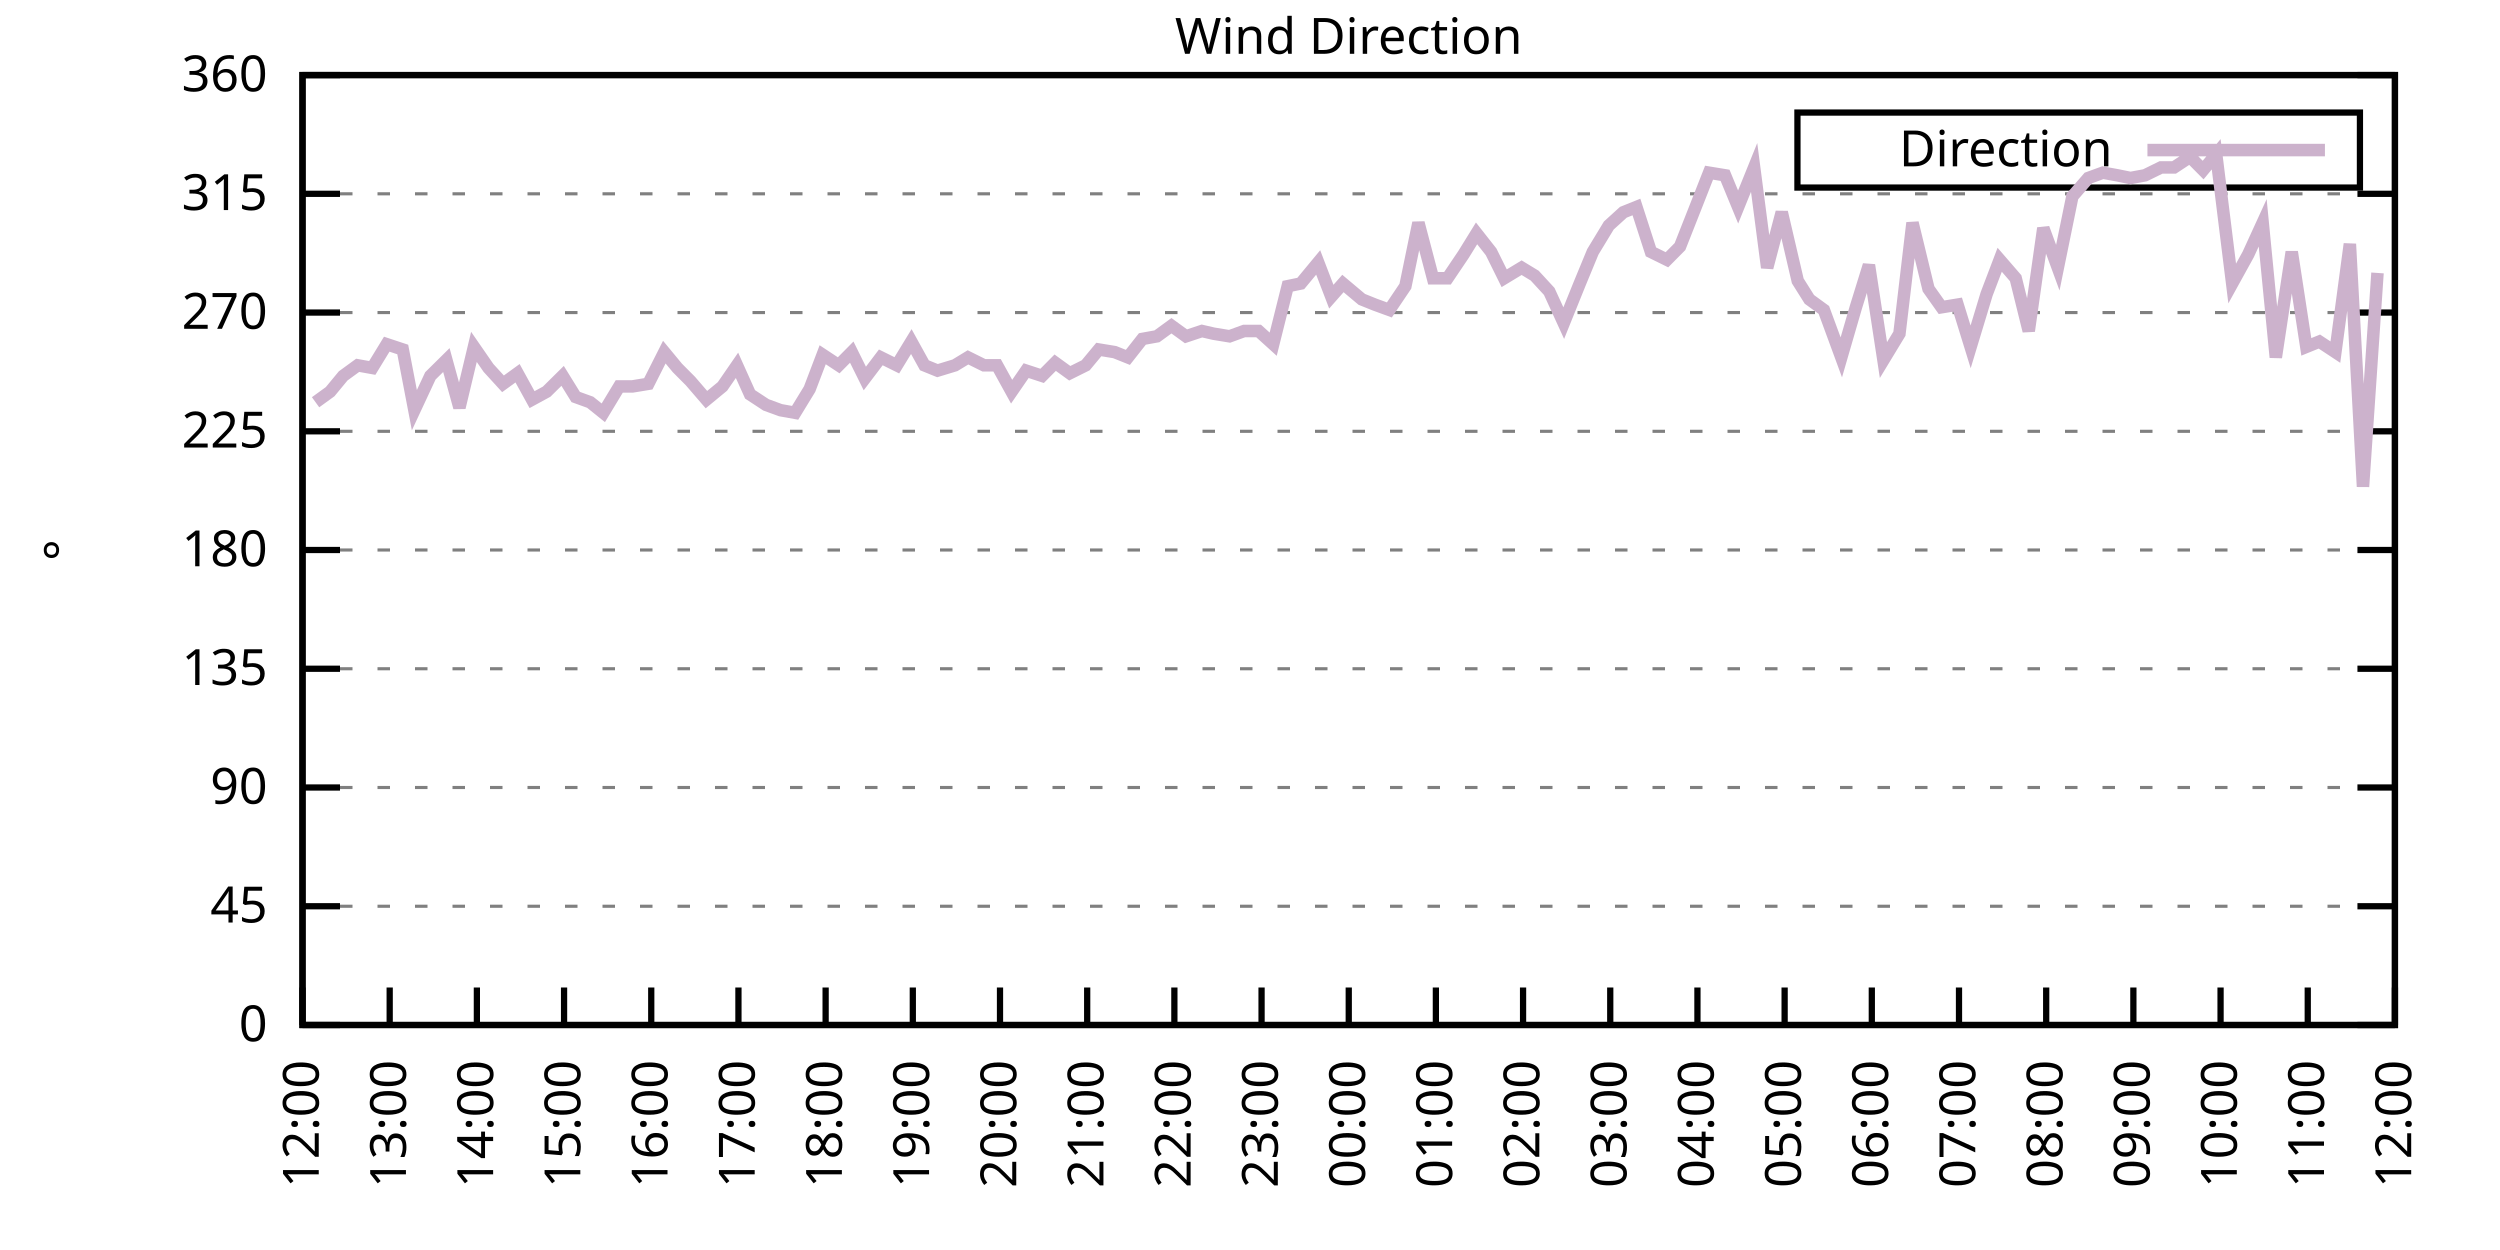
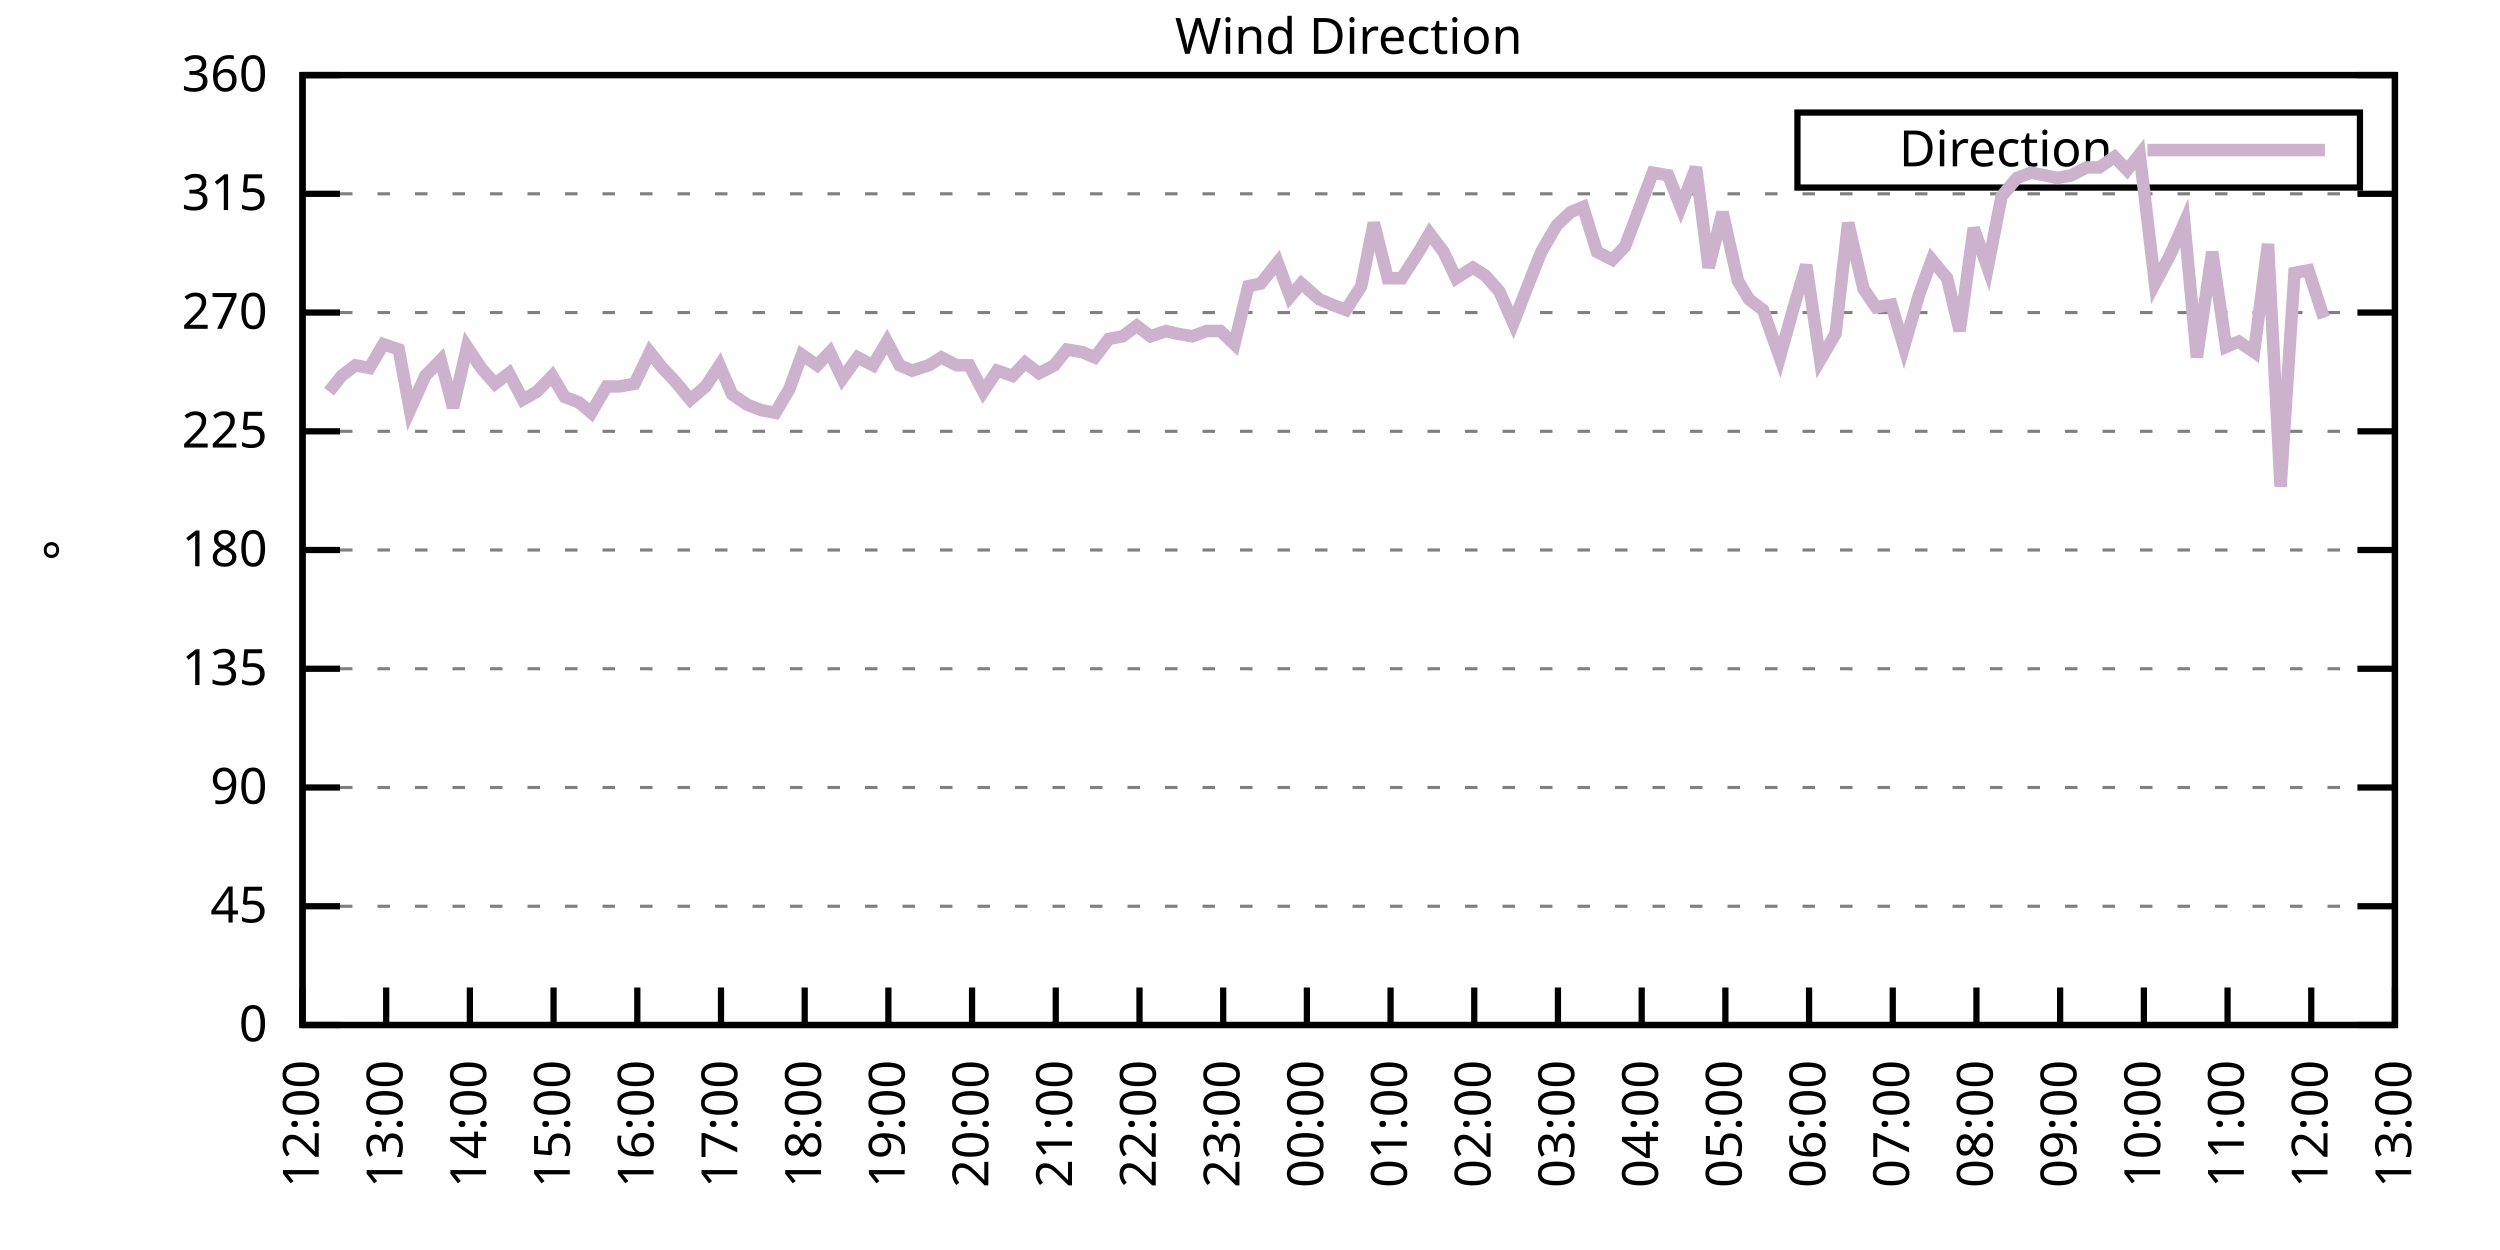
<svg xmlns="http://www.w3.org/2000/svg" xmlns:xlink="http://www.w3.org/1999/xlink" width="400" height="200" viewBox="0 0 400 200">
  <g id="gnuplot_canvas">
    <rect x="0" y="0" width="400" height="200" fill="none" />
    <defs>
      <circle id="gpDot" r="0.5" stroke-width="0.5" stroke="currentColor" />
      <path id="gpPt0" stroke-width="0.333" stroke="currentColor" d="M-1,0 h2 M0,-1 v2" />
      <path id="gpPt1" stroke-width="0.333" stroke="currentColor" d="M-1,-1 L1,1 M1,-1 L-1,1" />
      <path id="gpPt2" stroke-width="0.333" stroke="currentColor" d="M-1,0 L1,0 M0,-1 L0,1 M-1,-1 L1,1 M-1,1 L1,-1" />
      <rect id="gpPt3" stroke-width="0.333" stroke="currentColor" x="-1" y="-1" width="2" height="2" />
      <rect id="gpPt4" stroke-width="0.333" stroke="currentColor" fill="currentColor" x="-1" y="-1" width="2" height="2" />
      <circle id="gpPt5" stroke-width="0.333" stroke="currentColor" cx="0" cy="0" r="1" />
      <use xlink:href="#gpPt5" id="gpPt6" fill="currentColor" stroke="none" />
      <path id="gpPt7" stroke-width="0.333" stroke="currentColor" d="M0,-1.33 L-1.33,0.67 L1.33,0.67 z" />
      <use xlink:href="#gpPt7" id="gpPt8" fill="currentColor" stroke="none" />
      <use xlink:href="#gpPt7" id="gpPt9" stroke="currentColor" transform="rotate(180)" />
      <use xlink:href="#gpPt9" id="gpPt10" fill="currentColor" stroke="none" />
      <use xlink:href="#gpPt3" id="gpPt11" stroke="currentColor" transform="rotate(45)" />
      <use xlink:href="#gpPt11" id="gpPt12" fill="currentColor" stroke="none" />
      <path id="gpPt13" stroke-width="0.333" stroke="currentColor" d="M0,1.330 L1.265,0.411 L0.782,-1.067 L-0.782,-1.076 L-1.265,0.411 z" />
      <use xlink:href="#gpPt13" id="gpPt14" fill="currentColor" stroke="none" />
      <filter id="textbox" filterUnits="objectBoundingBox" x="0" y="0" height="1" width="1">
        <feFlood flood-color="white" flood-opacity="1" result="bgnd" />
        <feComposite in="SourceGraphic" in2="bgnd" operator="atop" />
      </filter>
      <filter id="greybox" filterUnits="objectBoundingBox" x="0" y="0" height="1" width="1">
        <feFlood flood-color="lightgrey" flood-opacity="1" result="grey" />
        <feComposite in="SourceGraphic" in2="grey" operator="atop" />
      </filter>
    </defs>
    <g fill="none" color="white" stroke="currentColor" stroke-width="1.00" stroke-linecap="butt" stroke-linejoin="miter">
</g>
    <g fill="none" color="black" stroke="currentColor" stroke-width="1.00" stroke-linecap="butt" stroke-linejoin="miter">
      <g stroke="none" shape-rendering="crispEdges">
        <polygon fill="rgb(255, 255, 255)" points="48.40,164.00 383.18,164.00 383.18,12.02 48.40,12.02 " />
      </g>
    </g>
    <g fill="none" color="black" stroke="currentColor" stroke-width="1.00" stroke-linecap="butt" stroke-linejoin="miter">
</g>
    <g fill="none" color="black" stroke="black" stroke-width="0.50" stroke-linecap="butt" stroke-linejoin="miter">
</g>
    <g fill="none" color="gray" stroke="currentColor" stroke-width="0.50" stroke-linecap="butt" stroke-linejoin="miter">
      <path stroke="gray" stroke-dasharray="2,4" class="gridline" d="M48.40,164.00 L383.19,164.00  " />
    </g>
    <g fill="none" color="gray" stroke="gray" stroke-width="1.00" stroke-linecap="butt" stroke-linejoin="miter">
</g>
    <g fill="none" color="black" stroke="currentColor" stroke-width="1.00" stroke-linecap="butt" stroke-linejoin="miter">
      <path stroke="black" d="M48.40,164.00 L54.40,164.00 M383.19,164.00 L377.19,164.00  " />
      <g transform="translate(42.80,166.60)" stroke="none" fill="black" font-family="Sans" font-size="8.00" text-anchor="end">
        <text>
          <tspan font-family="Sans"> 0</tspan>
        </text>
      </g>
    </g>
    <g fill="none" color="black" stroke="currentColor" stroke-width="1.00" stroke-linecap="butt" stroke-linejoin="miter">
</g>
    <g fill="none" color="black" stroke="black" stroke-width="0.50" stroke-linecap="butt" stroke-linejoin="miter">
</g>
    <g fill="none" color="gray" stroke="currentColor" stroke-width="0.50" stroke-linecap="butt" stroke-linejoin="miter">
      <path stroke="gray" stroke-dasharray="2,4" class="gridline" d="M48.40,145.00 L383.19,145.00  " />
    </g>
    <g fill="none" color="gray" stroke="gray" stroke-width="1.00" stroke-linecap="butt" stroke-linejoin="miter">
</g>
    <g fill="none" color="black" stroke="currentColor" stroke-width="1.00" stroke-linecap="butt" stroke-linejoin="miter">
      <path stroke="black" d="M48.40,145.00 L54.40,145.00 M383.19,145.00 L377.19,145.00  " />
      <g transform="translate(42.80,147.60)" stroke="none" fill="black" font-family="Sans" font-size="8.00" text-anchor="end">
        <text>
          <tspan font-family="Sans"> 45</tspan>
        </text>
      </g>
    </g>
    <g fill="none" color="black" stroke="currentColor" stroke-width="1.00" stroke-linecap="butt" stroke-linejoin="miter">
</g>
    <g fill="none" color="black" stroke="black" stroke-width="0.50" stroke-linecap="butt" stroke-linejoin="miter">
</g>
    <g fill="none" color="gray" stroke="currentColor" stroke-width="0.50" stroke-linecap="butt" stroke-linejoin="miter">
      <path stroke="gray" stroke-dasharray="2,4" class="gridline" d="M48.40,126.00 L383.19,126.00  " />
    </g>
    <g fill="none" color="gray" stroke="gray" stroke-width="1.00" stroke-linecap="butt" stroke-linejoin="miter">
</g>
    <g fill="none" color="black" stroke="currentColor" stroke-width="1.00" stroke-linecap="butt" stroke-linejoin="miter">
      <path stroke="black" d="M48.40,126.00 L54.40,126.00 M383.19,126.00 L377.19,126.00  " />
      <g transform="translate(42.80,128.60)" stroke="none" fill="black" font-family="Sans" font-size="8.00" text-anchor="end">
        <text>
          <tspan font-family="Sans"> 90</tspan>
        </text>
      </g>
    </g>
    <g fill="none" color="black" stroke="currentColor" stroke-width="1.00" stroke-linecap="butt" stroke-linejoin="miter">
</g>
    <g fill="none" color="black" stroke="black" stroke-width="0.50" stroke-linecap="butt" stroke-linejoin="miter">
</g>
    <g fill="none" color="gray" stroke="currentColor" stroke-width="0.50" stroke-linecap="butt" stroke-linejoin="miter">
      <path stroke="gray" stroke-dasharray="2,4" class="gridline" d="M48.40,107.00 L383.19,107.00  " />
    </g>
    <g fill="none" color="gray" stroke="gray" stroke-width="1.00" stroke-linecap="butt" stroke-linejoin="miter">
</g>
    <g fill="none" color="black" stroke="currentColor" stroke-width="1.00" stroke-linecap="butt" stroke-linejoin="miter">
      <path stroke="black" d="M48.40,107.00 L54.40,107.00 M383.19,107.00 L377.19,107.00  " />
      <g transform="translate(42.80,109.60)" stroke="none" fill="black" font-family="Sans" font-size="8.00" text-anchor="end">
        <text>
          <tspan font-family="Sans"> 135</tspan>
        </text>
      </g>
    </g>
    <g fill="none" color="black" stroke="currentColor" stroke-width="1.00" stroke-linecap="butt" stroke-linejoin="miter">
</g>
    <g fill="none" color="black" stroke="black" stroke-width="0.50" stroke-linecap="butt" stroke-linejoin="miter">
</g>
    <g fill="none" color="gray" stroke="currentColor" stroke-width="0.50" stroke-linecap="butt" stroke-linejoin="miter">
      <path stroke="gray" stroke-dasharray="2,4" class="gridline" d="M48.40,88.00 L383.19,88.00  " />
    </g>
    <g fill="none" color="gray" stroke="gray" stroke-width="1.00" stroke-linecap="butt" stroke-linejoin="miter">
</g>
    <g fill="none" color="black" stroke="currentColor" stroke-width="1.00" stroke-linecap="butt" stroke-linejoin="miter">
      <path stroke="black" d="M48.40,88.00 L54.40,88.00 M383.19,88.00 L377.19,88.00  " />
      <g transform="translate(42.80,90.60)" stroke="none" fill="black" font-family="Sans" font-size="8.00" text-anchor="end">
        <text>
          <tspan font-family="Sans"> 180</tspan>
        </text>
      </g>
    </g>
    <g fill="none" color="black" stroke="currentColor" stroke-width="1.00" stroke-linecap="butt" stroke-linejoin="miter">
</g>
    <g fill="none" color="black" stroke="black" stroke-width="0.50" stroke-linecap="butt" stroke-linejoin="miter">
</g>
    <g fill="none" color="gray" stroke="currentColor" stroke-width="0.50" stroke-linecap="butt" stroke-linejoin="miter">
      <path stroke="gray" stroke-dasharray="2,4" class="gridline" d="M48.40,69.01 L383.19,69.01  " />
    </g>
    <g fill="none" color="gray" stroke="gray" stroke-width="1.00" stroke-linecap="butt" stroke-linejoin="miter">
</g>
    <g fill="none" color="black" stroke="currentColor" stroke-width="1.00" stroke-linecap="butt" stroke-linejoin="miter">
      <path stroke="black" d="M48.40,69.01 L54.40,69.01 M383.19,69.01 L377.19,69.01  " />
      <g transform="translate(42.80,71.61)" stroke="none" fill="black" font-family="Sans" font-size="8.00" text-anchor="end">
        <text>
          <tspan font-family="Sans"> 225</tspan>
        </text>
      </g>
    </g>
    <g fill="none" color="black" stroke="currentColor" stroke-width="1.00" stroke-linecap="butt" stroke-linejoin="miter">
</g>
    <g fill="none" color="black" stroke="black" stroke-width="0.50" stroke-linecap="butt" stroke-linejoin="miter">
</g>
    <g fill="none" color="gray" stroke="currentColor" stroke-width="0.50" stroke-linecap="butt" stroke-linejoin="miter">
      <path stroke="gray" stroke-dasharray="2,4" class="gridline" d="M48.40,50.01 L383.19,50.01  " />
    </g>
    <g fill="none" color="gray" stroke="gray" stroke-width="1.00" stroke-linecap="butt" stroke-linejoin="miter">
</g>
    <g fill="none" color="black" stroke="currentColor" stroke-width="1.00" stroke-linecap="butt" stroke-linejoin="miter">
      <path stroke="black" d="M48.40,50.01 L54.40,50.01 M383.19,50.01 L377.19,50.01  " />
      <g transform="translate(42.80,52.61)" stroke="none" fill="black" font-family="Sans" font-size="8.00" text-anchor="end">
        <text>
          <tspan font-family="Sans"> 270</tspan>
        </text>
      </g>
    </g>
    <g fill="none" color="black" stroke="currentColor" stroke-width="1.00" stroke-linecap="butt" stroke-linejoin="miter">
</g>
    <g fill="none" color="black" stroke="black" stroke-width="0.50" stroke-linecap="butt" stroke-linejoin="miter">
</g>
    <g fill="none" color="gray" stroke="currentColor" stroke-width="0.50" stroke-linecap="butt" stroke-linejoin="miter">
      <path stroke="gray" stroke-dasharray="2,4" class="gridline" d="M48.40,31.01 L383.19,31.01  " />
    </g>
    <g fill="none" color="gray" stroke="gray" stroke-width="1.00" stroke-linecap="butt" stroke-linejoin="miter">
</g>
    <g fill="none" color="black" stroke="currentColor" stroke-width="1.00" stroke-linecap="butt" stroke-linejoin="miter">
      <path stroke="black" d="M48.40,31.01 L54.40,31.01 M383.19,31.01 L377.19,31.01  " />
      <g transform="translate(42.80,33.61)" stroke="none" fill="black" font-family="Sans" font-size="8.00" text-anchor="end">
        <text>
          <tspan font-family="Sans"> 315</tspan>
        </text>
      </g>
    </g>
    <g fill="none" color="black" stroke="currentColor" stroke-width="1.00" stroke-linecap="butt" stroke-linejoin="miter">
</g>
    <g fill="none" color="black" stroke="black" stroke-width="0.50" stroke-linecap="butt" stroke-linejoin="miter">
</g>
    <g fill="none" color="gray" stroke="currentColor" stroke-width="0.50" stroke-linecap="butt" stroke-linejoin="miter">
      <path stroke="gray" stroke-dasharray="2,4" class="gridline" d="M48.40,12.01 L383.19,12.01  " />
    </g>
    <g fill="none" color="gray" stroke="gray" stroke-width="1.00" stroke-linecap="butt" stroke-linejoin="miter">
</g>
    <g fill="none" color="black" stroke="currentColor" stroke-width="1.00" stroke-linecap="butt" stroke-linejoin="miter">
      <path stroke="black" d="M48.40,12.01 L54.40,12.01 M383.19,12.01 L377.19,12.01  " />
      <g transform="translate(42.80,14.61)" stroke="none" fill="black" font-family="Sans" font-size="8.00" text-anchor="end">
        <text>
          <tspan font-family="Sans"> 360</tspan>
        </text>
      </g>
    </g>
    <g fill="none" color="black" stroke="currentColor" stroke-width="1.00" stroke-linecap="butt" stroke-linejoin="miter">
      <path stroke="black" d="M48.40,164.00 L48.40,158.00  " />
      <g transform="translate(51.00,169.60) rotate(270.00)" stroke="none" fill="black" font-family="Sans" font-size="8.00" text-anchor="end">
        <text>
          <tspan font-family="Sans">12:00</tspan>
        </text>
      </g>
    </g>
    <g fill="none" color="black" stroke="currentColor" stroke-width="1.00" stroke-linecap="butt" stroke-linejoin="miter">
-       <path stroke="black" d="M62.35,164.00 L62.35,158.00  " />
-       <g transform="translate(64.95,169.60) rotate(270.00)" stroke="none" fill="black" font-family="Sans" font-size="8.00" text-anchor="end">
+       <path stroke="black" d="M61.79,164.00 L61.79,158.00  " />
+       <g transform="translate(64.39,169.60) rotate(270.00)" stroke="none" fill="black" font-family="Sans" font-size="8.00" text-anchor="end">
        <text>
          <tspan font-family="Sans">13:00</tspan>
        </text>
      </g>
    </g>
    <g fill="none" color="black" stroke="currentColor" stroke-width="1.00" stroke-linecap="butt" stroke-linejoin="miter">
-       <path stroke="black" d="M76.30,164.00 L76.30,158.00  " />
-       <g transform="translate(78.90,169.60) rotate(270.00)" stroke="none" fill="black" font-family="Sans" font-size="8.00" text-anchor="end">
+       <path stroke="black" d="M75.18,164.00 L75.18,158.00  " />
+       <g transform="translate(77.78,169.60) rotate(270.00)" stroke="none" fill="black" font-family="Sans" font-size="8.00" text-anchor="end">
        <text>
          <tspan font-family="Sans">14:00</tspan>
        </text>
      </g>
    </g>
    <g fill="none" color="black" stroke="currentColor" stroke-width="1.00" stroke-linecap="butt" stroke-linejoin="miter">
-       <path stroke="black" d="M90.25,164.00 L90.25,158.00  " />
-       <g transform="translate(92.85,169.60) rotate(270.00)" stroke="none" fill="black" font-family="Sans" font-size="8.00" text-anchor="end">
+       <path stroke="black" d="M88.57,164.00 L88.57,158.00  " />
+       <g transform="translate(91.17,169.60) rotate(270.00)" stroke="none" fill="black" font-family="Sans" font-size="8.00" text-anchor="end">
        <text>
          <tspan font-family="Sans">15:00</tspan>
        </text>
      </g>
    </g>
    <g fill="none" color="black" stroke="currentColor" stroke-width="1.00" stroke-linecap="butt" stroke-linejoin="miter">
-       <path stroke="black" d="M104.20,164.00 L104.20,158.00  " />
-       <g transform="translate(106.80,169.60) rotate(270.00)" stroke="none" fill="black" font-family="Sans" font-size="8.00" text-anchor="end">
+       <path stroke="black" d="M101.97,164.00 L101.97,158.00  " />
+       <g transform="translate(104.57,169.60) rotate(270.00)" stroke="none" fill="black" font-family="Sans" font-size="8.00" text-anchor="end">
        <text>
          <tspan font-family="Sans">16:00</tspan>
        </text>
      </g>
    </g>
    <g fill="none" color="black" stroke="currentColor" stroke-width="1.00" stroke-linecap="butt" stroke-linejoin="miter">
-       <path stroke="black" d="M118.15,164.00 L118.15,158.00  " />
-       <g transform="translate(120.75,169.60) rotate(270.00)" stroke="none" fill="black" font-family="Sans" font-size="8.00" text-anchor="end">
+       <path stroke="black" d="M115.36,164.00 L115.36,158.00  " />
+       <g transform="translate(117.96,169.60) rotate(270.00)" stroke="none" fill="black" font-family="Sans" font-size="8.00" text-anchor="end">
        <text>
          <tspan font-family="Sans">17:00</tspan>
        </text>
      </g>
    </g>
    <g fill="none" color="black" stroke="currentColor" stroke-width="1.00" stroke-linecap="butt" stroke-linejoin="miter">
-       <path stroke="black" d="M132.10,164.00 L132.10,158.00  " />
-       <g transform="translate(134.70,169.60) rotate(270.00)" stroke="none" fill="black" font-family="Sans" font-size="8.00" text-anchor="end">
+       <path stroke="black" d="M128.75,164.00 L128.75,158.00  " />
+       <g transform="translate(131.35,169.60) rotate(270.00)" stroke="none" fill="black" font-family="Sans" font-size="8.00" text-anchor="end">
        <text>
          <tspan font-family="Sans">18:00</tspan>
        </text>
      </g>
    </g>
    <g fill="none" color="black" stroke="currentColor" stroke-width="1.00" stroke-linecap="butt" stroke-linejoin="miter">
-       <path stroke="black" d="M146.05,164.00 L146.05,158.00  " />
-       <g transform="translate(148.65,169.60) rotate(270.00)" stroke="none" fill="black" font-family="Sans" font-size="8.00" text-anchor="end">
+       <path stroke="black" d="M142.14,164.00 L142.14,158.00  " />
+       <g transform="translate(144.74,169.60) rotate(270.00)" stroke="none" fill="black" font-family="Sans" font-size="8.00" text-anchor="end">
        <text>
          <tspan font-family="Sans">19:00</tspan>
        </text>
      </g>
    </g>
    <g fill="none" color="black" stroke="currentColor" stroke-width="1.00" stroke-linecap="butt" stroke-linejoin="miter">
-       <path stroke="black" d="M160.00,164.00 L160.00,158.00  " />
-       <g transform="translate(162.60,169.60) rotate(270.00)" stroke="none" fill="black" font-family="Sans" font-size="8.00" text-anchor="end">
+       <path stroke="black" d="M155.53,164.00 L155.53,158.00  " />
+       <g transform="translate(158.13,169.60) rotate(270.00)" stroke="none" fill="black" font-family="Sans" font-size="8.00" text-anchor="end">
        <text>
          <tspan font-family="Sans">20:00</tspan>
        </text>
      </g>
    </g>
    <g fill="none" color="black" stroke="currentColor" stroke-width="1.00" stroke-linecap="butt" stroke-linejoin="miter">
-       <path stroke="black" d="M173.95,164.00 L173.95,158.00  " />
-       <g transform="translate(176.55,169.60) rotate(270.00)" stroke="none" fill="black" font-family="Sans" font-size="8.00" text-anchor="end">
+       <path stroke="black" d="M168.92,164.00 L168.92,158.00  " />
+       <g transform="translate(171.52,169.60) rotate(270.00)" stroke="none" fill="black" font-family="Sans" font-size="8.00" text-anchor="end">
        <text>
          <tspan font-family="Sans">21:00</tspan>
        </text>
      </g>
    </g>
    <g fill="none" color="black" stroke="currentColor" stroke-width="1.00" stroke-linecap="butt" stroke-linejoin="miter">
-       <path stroke="black" d="M187.90,164.00 L187.90,158.00  " />
-       <g transform="translate(190.50,169.60) rotate(270.00)" stroke="none" fill="black" font-family="Sans" font-size="8.00" text-anchor="end">
+       <path stroke="black" d="M182.32,164.00 L182.32,158.00  " />
+       <g transform="translate(184.92,169.60) rotate(270.00)" stroke="none" fill="black" font-family="Sans" font-size="8.00" text-anchor="end">
        <text>
          <tspan font-family="Sans">22:00</tspan>
        </text>
      </g>
    </g>
    <g fill="none" color="black" stroke="currentColor" stroke-width="1.00" stroke-linecap="butt" stroke-linejoin="miter">
-       <path stroke="black" d="M201.85,164.00 L201.85,158.00  " />
-       <g transform="translate(204.45,169.60) rotate(270.00)" stroke="none" fill="black" font-family="Sans" font-size="8.00" text-anchor="end">
+       <path stroke="black" d="M195.71,164.00 L195.71,158.00  " />
+       <g transform="translate(198.31,169.60) rotate(270.00)" stroke="none" fill="black" font-family="Sans" font-size="8.00" text-anchor="end">
        <text>
          <tspan font-family="Sans">23:00</tspan>
        </text>
      </g>
    </g>
    <g fill="none" color="black" stroke="currentColor" stroke-width="1.00" stroke-linecap="butt" stroke-linejoin="miter">
-       <path stroke="black" d="M215.80,164.00 L215.80,158.00  " />
-       <g transform="translate(218.40,169.60) rotate(270.00)" stroke="none" fill="black" font-family="Sans" font-size="8.00" text-anchor="end">
+       <path stroke="black" d="M209.10,164.00 L209.10,158.00  " />
+       <g transform="translate(211.70,169.60) rotate(270.00)" stroke="none" fill="black" font-family="Sans" font-size="8.00" text-anchor="end">
        <text>
          <tspan font-family="Sans">00:00</tspan>
        </text>
      </g>
    </g>
    <g fill="none" color="black" stroke="currentColor" stroke-width="1.00" stroke-linecap="butt" stroke-linejoin="miter">
-       <path stroke="black" d="M229.74,164.00 L229.74,158.00  " />
-       <g transform="translate(232.34,169.60) rotate(270.00)" stroke="none" fill="black" font-family="Sans" font-size="8.00" text-anchor="end">
+       <path stroke="black" d="M222.49,164.00 L222.49,158.00  " />
+       <g transform="translate(225.09,169.60) rotate(270.00)" stroke="none" fill="black" font-family="Sans" font-size="8.00" text-anchor="end">
        <text>
          <tspan font-family="Sans">01:00</tspan>
        </text>
      </g>
    </g>
    <g fill="none" color="black" stroke="currentColor" stroke-width="1.00" stroke-linecap="butt" stroke-linejoin="miter">
-       <path stroke="black" d="M243.69,164.00 L243.69,158.00  " />
-       <g transform="translate(246.29,169.60) rotate(270.00)" stroke="none" fill="black" font-family="Sans" font-size="8.00" text-anchor="end">
+       <path stroke="black" d="M235.88,164.00 L235.88,158.00  " />
+       <g transform="translate(238.48,169.60) rotate(270.00)" stroke="none" fill="black" font-family="Sans" font-size="8.00" text-anchor="end">
        <text>
          <tspan font-family="Sans">02:00</tspan>
        </text>
      </g>
    </g>
    <g fill="none" color="black" stroke="currentColor" stroke-width="1.00" stroke-linecap="butt" stroke-linejoin="miter">
-       <path stroke="black" d="M257.64,164.00 L257.64,158.00  " />
-       <g transform="translate(260.24,169.60) rotate(270.00)" stroke="none" fill="black" font-family="Sans" font-size="8.00" text-anchor="end">
+       <path stroke="black" d="M249.27,164.00 L249.27,158.00  " />
+       <g transform="translate(251.87,169.60) rotate(270.00)" stroke="none" fill="black" font-family="Sans" font-size="8.00" text-anchor="end">
        <text>
          <tspan font-family="Sans">03:00</tspan>
        </text>
      </g>
    </g>
    <g fill="none" color="black" stroke="currentColor" stroke-width="1.00" stroke-linecap="butt" stroke-linejoin="miter">
-       <path stroke="black" d="M271.59,164.00 L271.59,158.00  " />
-       <g transform="translate(274.19,169.60) rotate(270.00)" stroke="none" fill="black" font-family="Sans" font-size="8.00" text-anchor="end">
+       <path stroke="black" d="M262.67,164.00 L262.67,158.00  " />
+       <g transform="translate(265.27,169.60) rotate(270.00)" stroke="none" fill="black" font-family="Sans" font-size="8.00" text-anchor="end">
        <text>
          <tspan font-family="Sans">04:00</tspan>
        </text>
      </g>
    </g>
    <g fill="none" color="black" stroke="currentColor" stroke-width="1.00" stroke-linecap="butt" stroke-linejoin="miter">
-       <path stroke="black" d="M285.54,164.00 L285.54,158.00  " />
-       <g transform="translate(288.14,169.60) rotate(270.00)" stroke="none" fill="black" font-family="Sans" font-size="8.00" text-anchor="end">
+       <path stroke="black" d="M276.06,164.00 L276.06,158.00  " />
+       <g transform="translate(278.66,169.60) rotate(270.00)" stroke="none" fill="black" font-family="Sans" font-size="8.00" text-anchor="end">
        <text>
          <tspan font-family="Sans">05:00</tspan>
        </text>
      </g>
    </g>
    <g fill="none" color="black" stroke="currentColor" stroke-width="1.00" stroke-linecap="butt" stroke-linejoin="miter">
-       <path stroke="black" d="M299.49,164.00 L299.49,158.00  " />
-       <g transform="translate(302.09,169.60) rotate(270.00)" stroke="none" fill="black" font-family="Sans" font-size="8.00" text-anchor="end">
+       <path stroke="black" d="M289.45,164.00 L289.45,158.00  " />
+       <g transform="translate(292.05,169.60) rotate(270.00)" stroke="none" fill="black" font-family="Sans" font-size="8.00" text-anchor="end">
        <text>
          <tspan font-family="Sans">06:00</tspan>
        </text>
      </g>
    </g>
    <g fill="none" color="black" stroke="currentColor" stroke-width="1.00" stroke-linecap="butt" stroke-linejoin="miter">
-       <path stroke="black" d="M313.44,164.00 L313.44,158.00  " />
-       <g transform="translate(316.04,169.60) rotate(270.00)" stroke="none" fill="black" font-family="Sans" font-size="8.00" text-anchor="end">
+       <path stroke="black" d="M302.84,164.00 L302.84,158.00  " />
+       <g transform="translate(305.44,169.60) rotate(270.00)" stroke="none" fill="black" font-family="Sans" font-size="8.00" text-anchor="end">
        <text>
          <tspan font-family="Sans">07:00</tspan>
        </text>
      </g>
    </g>
    <g fill="none" color="black" stroke="currentColor" stroke-width="1.00" stroke-linecap="butt" stroke-linejoin="miter">
-       <path stroke="black" d="M327.39,164.00 L327.39,158.00  " />
-       <g transform="translate(329.99,169.60) rotate(270.00)" stroke="none" fill="black" font-family="Sans" font-size="8.00" text-anchor="end">
+       <path stroke="black" d="M316.23,164.00 L316.23,158.00  " />
+       <g transform="translate(318.83,169.60) rotate(270.00)" stroke="none" fill="black" font-family="Sans" font-size="8.00" text-anchor="end">
        <text>
          <tspan font-family="Sans">08:00</tspan>
        </text>
      </g>
    </g>
    <g fill="none" color="black" stroke="currentColor" stroke-width="1.00" stroke-linecap="butt" stroke-linejoin="miter">
-       <path stroke="black" d="M341.34,164.00 L341.34,158.00  " />
-       <g transform="translate(343.94,169.60) rotate(270.00)" stroke="none" fill="black" font-family="Sans" font-size="8.00" text-anchor="end">
+       <path stroke="black" d="M329.62,164.00 L329.62,158.00  " />
+       <g transform="translate(332.22,169.60) rotate(270.00)" stroke="none" fill="black" font-family="Sans" font-size="8.00" text-anchor="end">
        <text>
          <tspan font-family="Sans">09:00</tspan>
        </text>
      </g>
    </g>
    <g fill="none" color="black" stroke="currentColor" stroke-width="1.00" stroke-linecap="butt" stroke-linejoin="miter">
-       <path stroke="black" d="M355.29,164.00 L355.29,158.00  " />
-       <g transform="translate(357.89,169.60) rotate(270.00)" stroke="none" fill="black" font-family="Sans" font-size="8.00" text-anchor="end">
+       <path stroke="black" d="M343.02,164.00 L343.02,158.00  " />
+       <g transform="translate(345.62,169.60) rotate(270.00)" stroke="none" fill="black" font-family="Sans" font-size="8.00" text-anchor="end">
        <text>
          <tspan font-family="Sans">10:00</tspan>
        </text>
      </g>
    </g>
    <g fill="none" color="black" stroke="currentColor" stroke-width="1.00" stroke-linecap="butt" stroke-linejoin="miter">
-       <path stroke="black" d="M369.24,164.00 L369.24,158.00  " />
-       <g transform="translate(371.84,169.60) rotate(270.00)" stroke="none" fill="black" font-family="Sans" font-size="8.00" text-anchor="end">
+       <path stroke="black" d="M356.41,164.00 L356.41,158.00  " />
+       <g transform="translate(359.01,169.60) rotate(270.00)" stroke="none" fill="black" font-family="Sans" font-size="8.00" text-anchor="end">
        <text>
          <tspan font-family="Sans">11:00</tspan>
+         </text>
+       </g>
+     </g>
+     <g fill="none" color="black" stroke="currentColor" stroke-width="1.00" stroke-linecap="butt" stroke-linejoin="miter">
+       <path stroke="black" d="M369.80,164.00 L369.80,158.00  " />
+       <g transform="translate(372.40,169.60) rotate(270.00)" stroke="none" fill="black" font-family="Sans" font-size="8.00" text-anchor="end">
+         <text>
+           <tspan font-family="Sans">12:00</tspan>
        </text>
      </g>
    </g>
    <g fill="none" color="black" stroke="currentColor" stroke-width="1.00" stroke-linecap="butt" stroke-linejoin="miter">
      <path stroke="black" d="M383.19,164.00 L383.19,158.00  " />
      <g transform="translate(385.79,169.60) rotate(270.00)" stroke="none" fill="black" font-family="Sans" font-size="8.00" text-anchor="end">
        <text>
-           <tspan font-family="Sans">12:00</tspan>
+           <tspan font-family="Sans">13:00</tspan>
        </text>
      </g>
    </g>
    <g fill="none" color="black" stroke="currentColor" stroke-width="1.00" stroke-linecap="butt" stroke-linejoin="miter">
</g>
    <g fill="none" color="black" stroke="currentColor" stroke-width="1.00" stroke-linecap="butt" stroke-linejoin="miter">
      <path stroke="black" d="M48.40,12.01 L48.40,164.00 L383.19,164.00 L383.19,12.01 L48.40,12.01 Z  " />
    </g>
    <g fill="none" color="black" stroke="currentColor" stroke-width="1.00" stroke-linecap="butt" stroke-linejoin="miter">
</g>
    <g fill="none" color="black" stroke="currentColor" stroke-width="1.00" stroke-linecap="butt" stroke-linejoin="miter">
      <path stroke="black" d="M287.59,30.01 L287.59,18.01 L377.59,18.01 L377.59,30.01 L287.59,30.01 Z  " />
    </g>
    <g id="Wind_direction_plot_1">
      <g fill="none" color="white" stroke="black" stroke-width="2.00" stroke-linecap="butt" stroke-linejoin="miter">
</g>
      <g fill="none" color="black" stroke="currentColor" stroke-width="2.00" stroke-linecap="butt" stroke-linejoin="miter">
        <g transform="translate(337.99,26.61)" stroke="none" fill="black" font-family="Sans" font-size="8.00" text-anchor="end">
          <text>
            <tspan font-family="Sans">Direction</tspan>
          </text>
        </g>
      </g>
      <g fill="none" color="black" stroke="currentColor" stroke-width="2.00" stroke-linecap="butt" stroke-linejoin="miter">
-         <path stroke="rgb(204, 178, 204)" d="M343.59,24.01 L371.99,24.01 M50.49,64.36 L52.82,62.67 L54.91,60.14 L57.23,58.45 L59.56,58.87 L61.88,55.07   L64.44,55.92 L66.30,65.63 L68.86,60.14 L71.42,57.61 L73.51,65.21 L75.83,55.50 L78.16,58.87 L80.48,61.41   L82.81,59.72 L85.13,63.94 L87.46,62.67 L90.02,60.14 L92.11,63.52 L94.43,64.36 L96.53,66.05 L99.08,61.83   L101.18,61.83 L103.73,61.41 L106.29,56.34 L108.38,58.87 L110.48,60.98 L113.03,63.94 L115.59,61.83 L117.92,58.45   L120.01,63.10 L122.57,64.78 L124.89,65.63 L127.22,66.05 L129.54,62.25 L131.63,56.76 L134.19,58.45 L136.28,56.34   L138.37,60.56 L140.93,57.18 L143.49,58.45 L145.81,54.65 L147.91,58.45 L150.00,59.30 L152.79,58.45 L154.88,57.18   L157.44,58.45 L159.53,58.45 L161.86,62.67 L164.18,59.30 L166.74,60.14 L168.83,58.03 L171.16,59.72 L173.71,58.45   L175.81,55.92 L178.36,56.34 L180.46,57.18 L182.78,54.23 L185.11,53.81 L187.43,52.12 L189.76,53.81 L192.31,52.96   L194.17,53.39 L196.73,53.81 L199.06,52.96 L201.38,52.96 L203.71,55.07 L206.03,45.79 L208.12,45.36 L210.91,41.99   L213.01,47.47 L214.87,45.36 L217.89,47.90 L219.98,48.74 L222.30,49.59 L224.86,45.79 L226.95,35.65 L229.28,44.52   L231.60,44.52 L234.16,40.72 L236.25,37.34 L238.58,40.30 L240.67,44.52 L243.46,42.83 L245.55,44.10 L247.88,46.63   L250.20,51.70 L252.76,45.36 L254.85,40.30 L257.41,36.08 L259.74,33.96 L261.83,33.12 L264.15,40.30 L266.71,41.56   L268.80,39.45 L271.13,33.54 L273.45,27.63 L276.01,28.05 L278.10,33.12 L280.66,26.79 L282.75,42.83 L285.08,33.96   L287.64,44.94 L289.50,47.90 L291.82,49.59 L294.61,57.18 L296.94,49.16 L299.03,42.41 L301.35,57.61 L303.91,53.39   L306.00,35.65 L308.56,46.21 L310.65,49.16 L313.21,48.74 L315.30,55.50 L317.86,47.05 L319.95,41.56 L322.51,44.52   L324.60,52.96 L326.93,36.50 L329.25,42.83 L331.58,31.43 L334.13,28.48 L336.46,27.63 L338.78,28.05 L340.88,28.48   L343.20,28.05 L345.76,26.79 L347.85,26.79 L350.41,25.10 L352.50,27.21 L354.59,24.68 L357.15,45.36 L359.71,40.72   L362.03,35.65 L364.13,57.18 L366.68,40.30 L369.01,55.50 L371.10,54.65 L373.66,56.34 L375.98,39.03 L378.08,77.87   L380.40,43.67  " />
+         <path stroke="rgb(204, 178, 204)" d="M343.59,24.01 L371.99,24.01 M52.64,62.67 L54.65,60.14 L56.88,58.45 L59.11,58.87 L61.35,55.07 L63.80,55.92   L65.59,65.63 L68.04,60.14 L70.50,57.61 L72.50,65.21 L74.74,55.50 L76.97,58.87 L79.20,61.41 L81.43,59.72   L83.66,63.94 L85.90,62.67 L88.35,60.14 L90.36,63.52 L92.59,64.36 L94.60,66.05 L97.06,61.83 L99.06,61.83   L101.52,61.41 L103.98,56.34 L105.98,58.87 L107.99,60.98 L110.45,63.94 L112.90,61.83 L115.13,58.45 L117.14,63.10   L119.60,64.78 L121.83,65.63 L124.06,66.05 L126.29,62.25 L128.30,56.76 L130.76,58.45 L132.77,56.34 L134.78,60.56   L137.23,57.18 L139.69,58.45 L141.92,54.65 L143.93,58.45 L145.94,59.30 L148.61,58.45 L150.62,57.18 L153.08,58.45   L155.09,58.45 L157.32,62.67 L159.55,59.30 L162.01,60.14 L164.01,58.03 L166.25,59.72 L168.70,58.45 L170.71,55.92   L173.17,56.34 L175.17,57.18 L177.41,54.23 L179.64,53.81 L181.87,52.12 L184.10,53.81 L186.56,52.96 L188.34,53.39   L190.80,53.81 L193.03,52.96 L195.26,52.96 L197.49,55.07 L199.73,45.79 L201.73,45.36 L204.41,41.99 L206.42,47.47   L208.21,45.36 L211.11,47.90 L213.12,48.74 L215.35,49.59 L217.80,45.79 L219.81,35.65 L222.04,44.52 L224.28,44.52   L226.73,40.72 L228.74,37.34 L230.97,40.30 L232.98,44.52 L235.66,42.83 L237.67,44.10 L239.90,46.63 L242.13,51.70   L244.59,45.36 L246.60,40.30 L249.05,36.08 L251.28,33.96 L253.29,33.12 L255.52,40.30 L257.98,41.56 L259.99,39.45   L262.22,33.54 L264.45,27.63 L266.91,28.05 L268.92,33.12 L271.37,26.79 L273.38,42.83 L275.61,33.96 L278.07,44.94   L279.85,47.90 L282.08,49.59 L284.76,57.18 L286.99,49.16 L289.00,42.41 L291.23,57.61 L293.69,53.39 L295.70,35.65   L298.15,46.21 L300.16,49.16 L302.62,48.74 L304.63,55.50 L307.08,47.05 L309.09,41.56 L311.54,44.52 L313.55,52.96   L315.79,36.50 L318.02,42.83 L320.25,31.43 L322.70,28.48 L324.94,27.63 L327.17,28.05 L329.18,28.48 L331.41,28.05   L333.86,26.79 L335.87,26.79 L338.33,25.10 L340.34,27.21 L342.35,24.68 L344.80,45.36 L347.26,40.72 L349.49,35.65   L351.50,57.18 L353.95,40.30 L356.18,55.50 L358.19,54.65 L360.65,56.34 L362.88,39.03 L364.89,77.87 L367.12,43.67   L369.35,43.25 L371.81,50.85  " />
      </g>
    </g>
    <g fill="none" color="black" stroke="currentColor" stroke-width="2.00" stroke-linecap="butt" stroke-linejoin="miter">
</g>
    <g fill="none" color="black" stroke="black" stroke-width="1.00" stroke-linecap="butt" stroke-linejoin="miter">
</g>
    <g fill="none" color="black" stroke="currentColor" stroke-width="1.00" stroke-linecap="butt" stroke-linejoin="miter">
      <path stroke="black" d="M48.40,12.01 L48.40,164.00 L383.19,164.00 L383.19,12.01 L48.40,12.01 Z  " />
      <g transform="translate(12.80,88.01) rotate(270.00)" stroke="none" fill="black" font-family="Sans" font-size="8.00" text-anchor="middle">
        <text>
          <tspan font-family="Sans">°</tspan>
        </text>
      </g>
    </g>
    <g fill="none" color="black" stroke="currentColor" stroke-width="1.00" stroke-linecap="butt" stroke-linejoin="miter">
</g>
    <g fill="none" color="black" stroke="currentColor" stroke-width="1.00" stroke-linecap="butt" stroke-linejoin="miter">
      <g transform="translate(215.79,8.61)" stroke="none" fill="black" font-family="Sans" font-size="8.00" text-anchor="middle">
        <text>
          <tspan font-family="Sans">Wind Direction</tspan>
        </text>
      </g>
    </g>
    <g fill="none" color="black" stroke="currentColor" stroke-width="1.00" stroke-linecap="butt" stroke-linejoin="miter">
</g>
  </g>
</svg>
